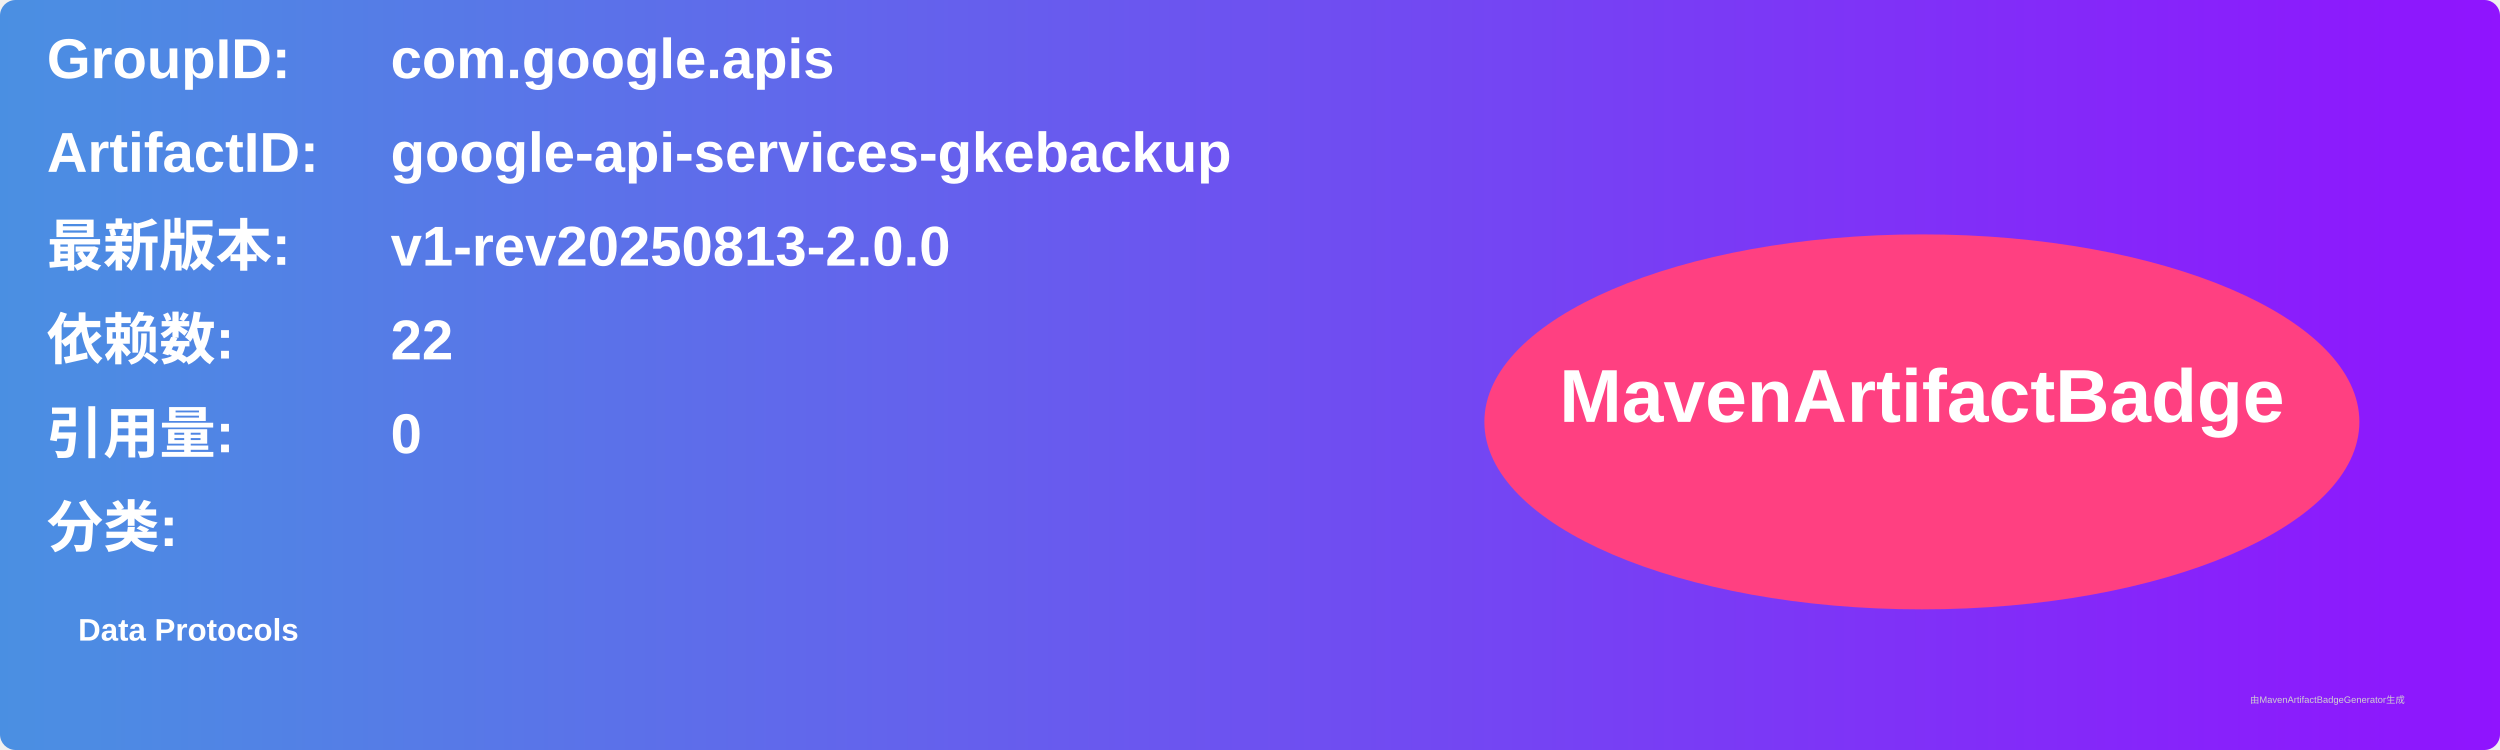
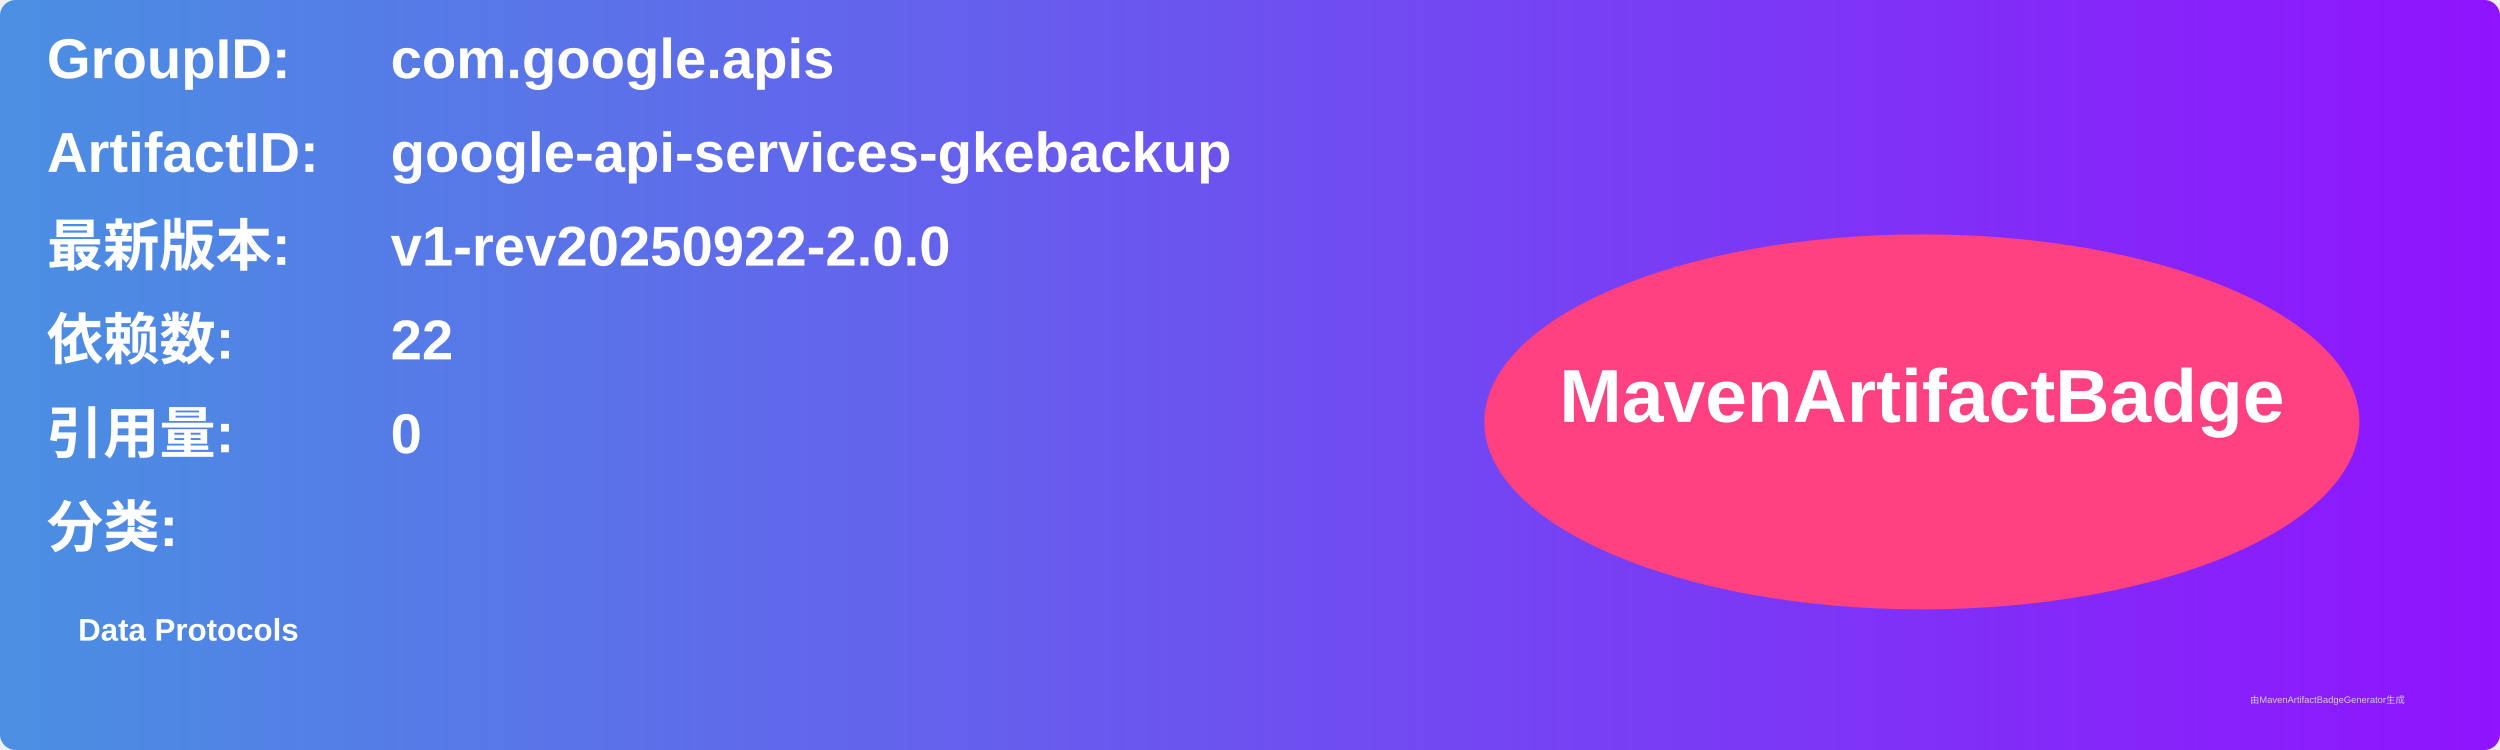
<svg xmlns="http://www.w3.org/2000/svg" width="800" height="240" viewBox="0 0 800 240">
  <linearGradient id="grad" x1="0%" y1="0%" x2="100%" y2="0%">
    <stop offset="0%" stop-color="#4a90e2" />
    <stop offset="100%" stop-color="#9013fe" />
  </linearGradient>
  <rect width="100%" height="100%" rx="5" ry="5" fill="url(#grad)" />
  <g transform="translate(15, 15)">
    <text x="0" y="10" font-family="Arial" font-size="18" fill="white" font-weight="bold" width="260">GroupID:</text>
    <text x="110" y="10" font-family="Arial" font-size="18" fill="white" font-weight="bold" width="460">com.google.apis</text>
    <text x="0" y="40" font-family="Arial" font-size="18" fill="white" font-weight="bold" width="260">ArtifactID:</text>
    <text x="110" y="40" font-family="Arial" font-size="18" fill="white" font-weight="bold" width="460">google-api-services-gkebackup</text>
    <text x="0" y="70" font-family="Arial" font-size="18" fill="white" font-weight="bold">最新版本:</text>
    <text x="110" y="70" font-family="Arial" font-size="18" fill="white" font-weight="bold">
-       <tspan font-weight="bold">v1-rev20250813-2.0.0</tspan>
+       <tspan font-weight="bold">v1-rev20250922-2.0.0</tspan>
    </text>
    <text x="0" y="100" font-family="Arial" font-size="18" fill="white" font-weight="bold">依赖数: </text>
    <text x="110" y="100" font-family="Arial" font-size="18" fill="white">
      <tspan font-weight="bold">22</tspan>
    </text>
    <text x="0" y="130" font-family="Arial" font-size="18" fill="white" font-weight="bold">引用量: </text>
    <text x="110" y="130" font-family="Arial" font-size="18" fill="white">
      <tspan font-weight="bold">0</tspan>
    </text>
    <text x="0" y="160" font-family="Arial" font-size="18" fill="white" font-weight="bold">分类:</text>
    <text x="10" y="190" font-family="Arial" font-size="10" fill="white">
      <tspan font-weight="bold">Data Protocols</tspan>
    </text>
    <ellipse cx="600" cy="120" rx="140" ry="60" fill="#ff4081" />
    <text x="600" y="120" text-anchor="middle" font-family="Arial" font-size="24" fill="white" font-weight="bold">MavenArtifactBadge</text>
  </g>
  <text x="720" y="225" font-family="Arial" font-size="3" fill="#d0d0d0">由MavenArtifactBadgeGenerator生成</text>
</svg>
